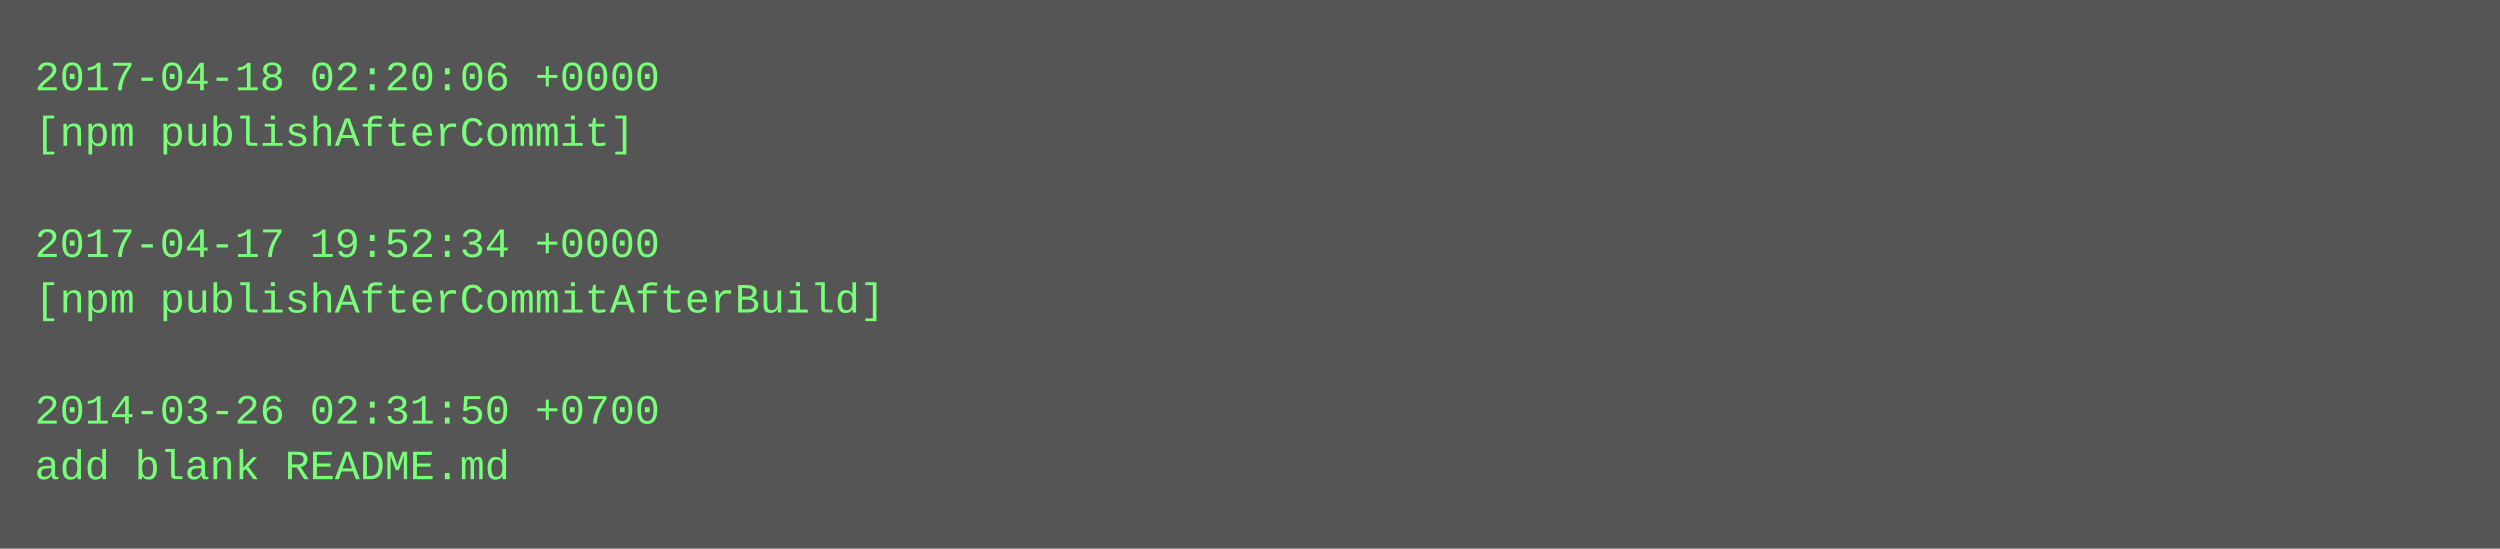
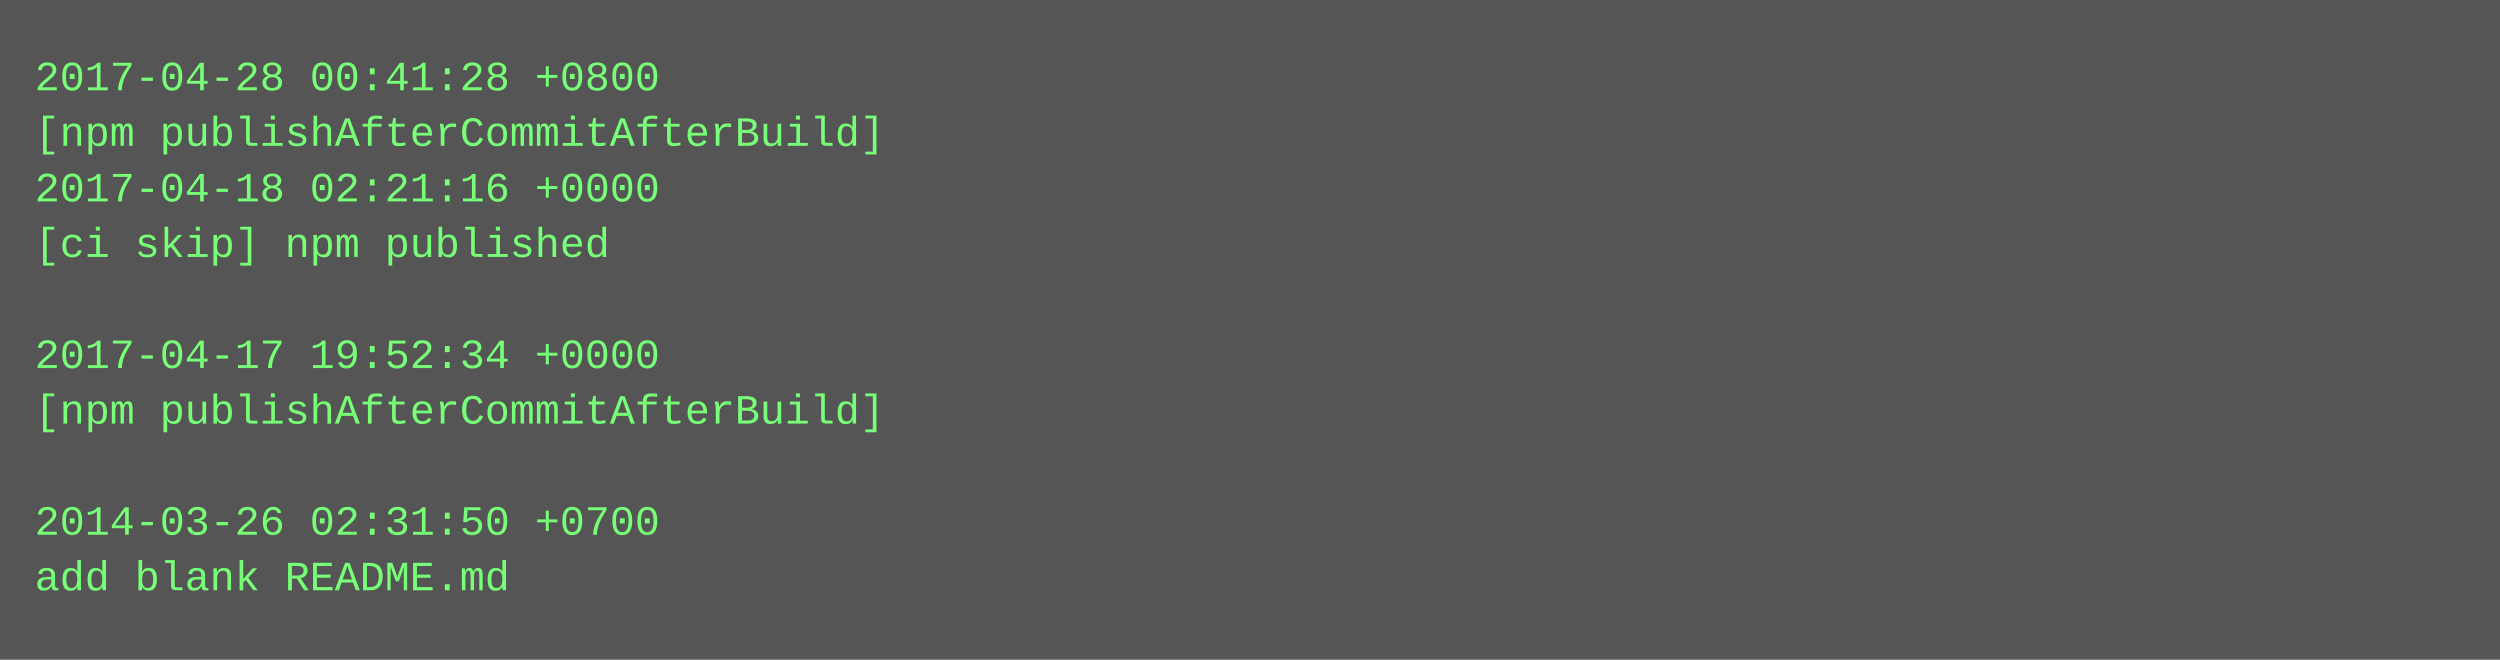
- <svg xmlns="http://www.w3.org/2000/svg" height="158" width="720">
-   <rect height="158" fill="#555" width="720" />
+ <svg xmlns="http://www.w3.org/2000/svg" height="190" width="720">
+   <rect height="190" fill="#555" width="720" />
  <text fill="#7f7" font-family="Courier New" font-size="12" xml:space="preserve">
-     <tspan x="10" y="26">2017-04-18 02:20:06 +0000</tspan>
-     <tspan x="10" y="42">[npm publishAfterCommit]</tspan>
-     <tspan x="10" y="58" />
-     <tspan x="10" y="74">2017-04-17 19:52:34 +0000</tspan>
-     <tspan x="10" y="90">[npm publishAfterCommitAfterBuild]</tspan>
-     <tspan x="10" y="106" />
-     <tspan x="10" y="122">2014-03-26 02:31:50 +0700</tspan>
-     <tspan x="10" y="138">add blank README.md</tspan>
+     <tspan x="10" y="26">2017-04-28 00:41:28 +0800</tspan>
+     <tspan x="10" y="42">[npm publishAfterCommitAfterBuild]</tspan>
+     <tspan x="10" y="58">2017-04-18 02:21:16 +0000</tspan>
+     <tspan x="10" y="74">[ci skip] npm published</tspan>
+     <tspan x="10" y="90" />
+     <tspan x="10" y="106">2017-04-17 19:52:34 +0000</tspan>
+     <tspan x="10" y="122">[npm publishAfterCommitAfterBuild]</tspan>
+     <tspan x="10" y="138" />
+     <tspan x="10" y="154">2014-03-26 02:31:50 +0700</tspan>
+     <tspan x="10" y="170">add blank README.md</tspan>
  </text>
</svg>
